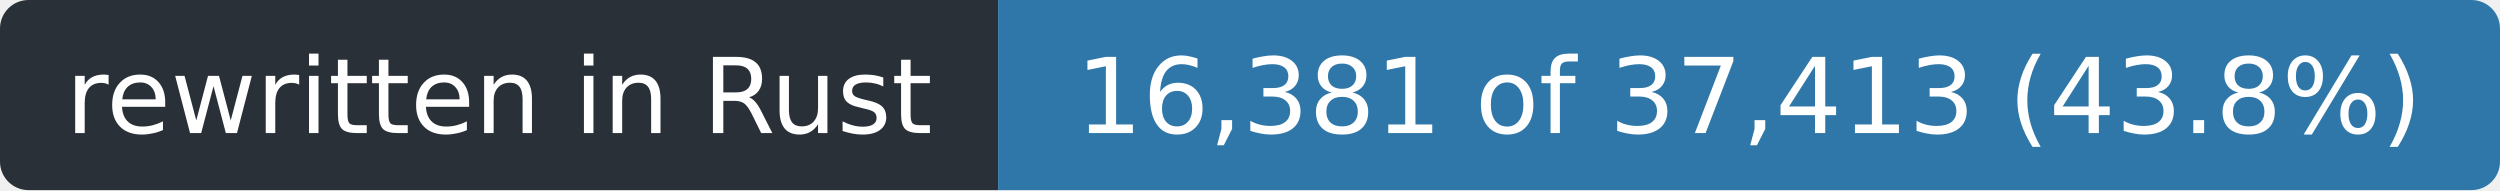
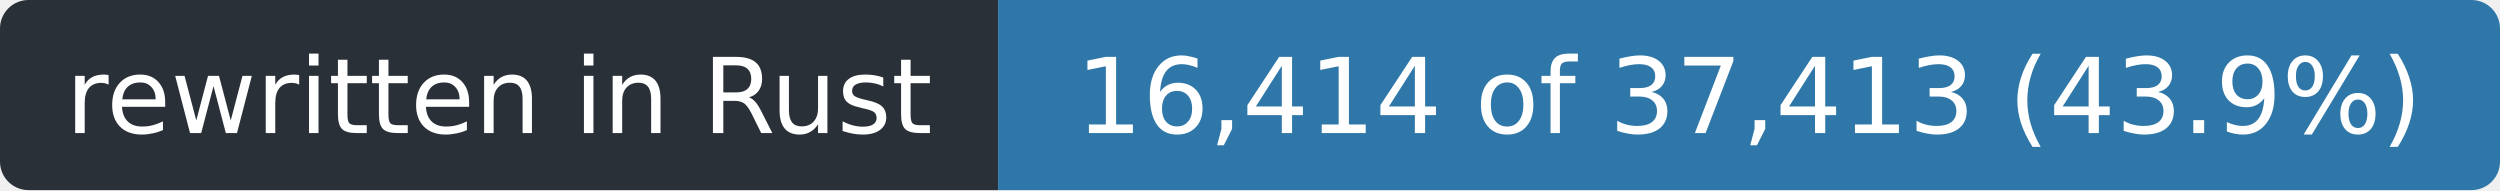
- <svg xmlns="http://www.w3.org/2000/svg" width="263" height="20" role="img" aria-label="rewritten in Rust: 16,381 of 37,413 (43.8%)">
+ <svg xmlns="http://www.w3.org/2000/svg" width="263" height="20" role="img" aria-label="rewritten in Rust: 16,414 of 37,413 (43.9%)">
  <clipPath id="r">
    <rect width="263" height="20" rx="3" />
  </clipPath>
  <g clip-path="url(#r)">
    <rect width="105" height="20" fill="#2a3038" />
    <rect x="105" width="158" height="20" fill="#2f77a8" />
  </g>
  <g fill="#fff" font-family="Verdana,Geneva,DejaVu Sans,sans-serif" font-size="11" text-anchor="middle">
    <text x="52.5" y="14" textLength="93">rewritten in Rust</text>
-     <text x="184.0" y="14" textLength="146">16,381 of 37,413 (43.8%)</text>
+     <text x="184.0" y="14" textLength="146">16,414 of 37,413 (43.9%)</text>
  </g>
</svg>
